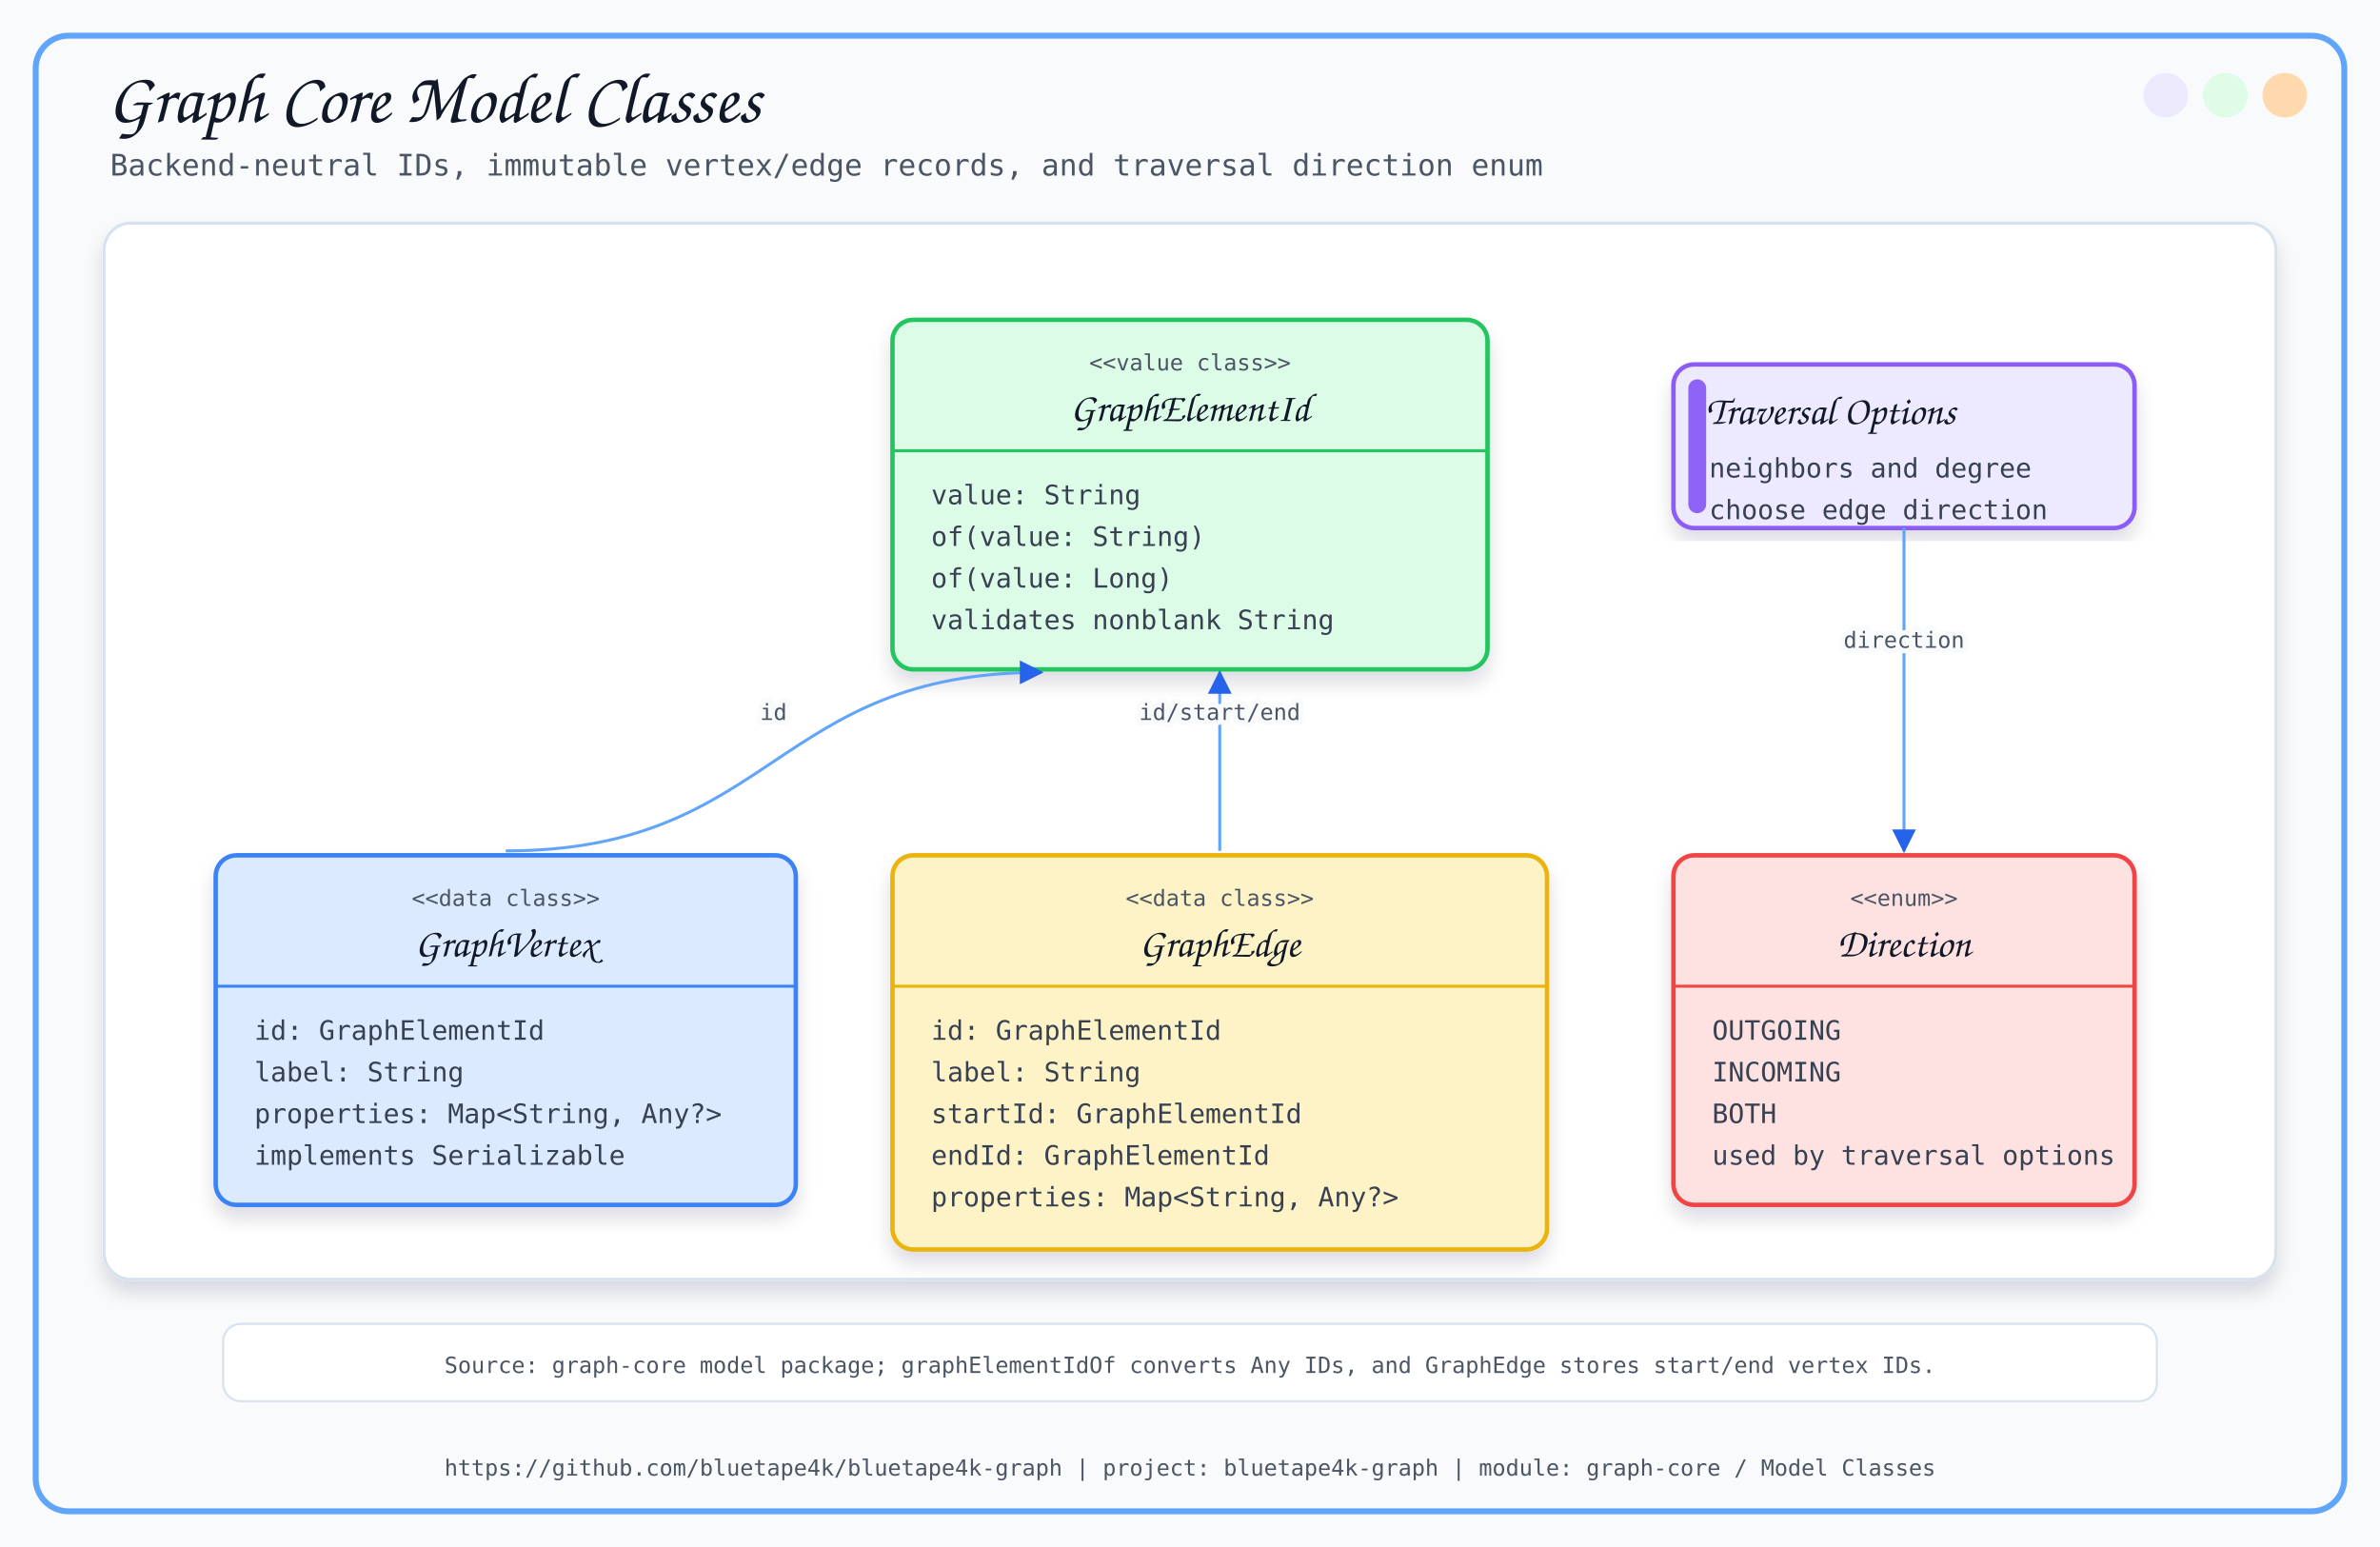
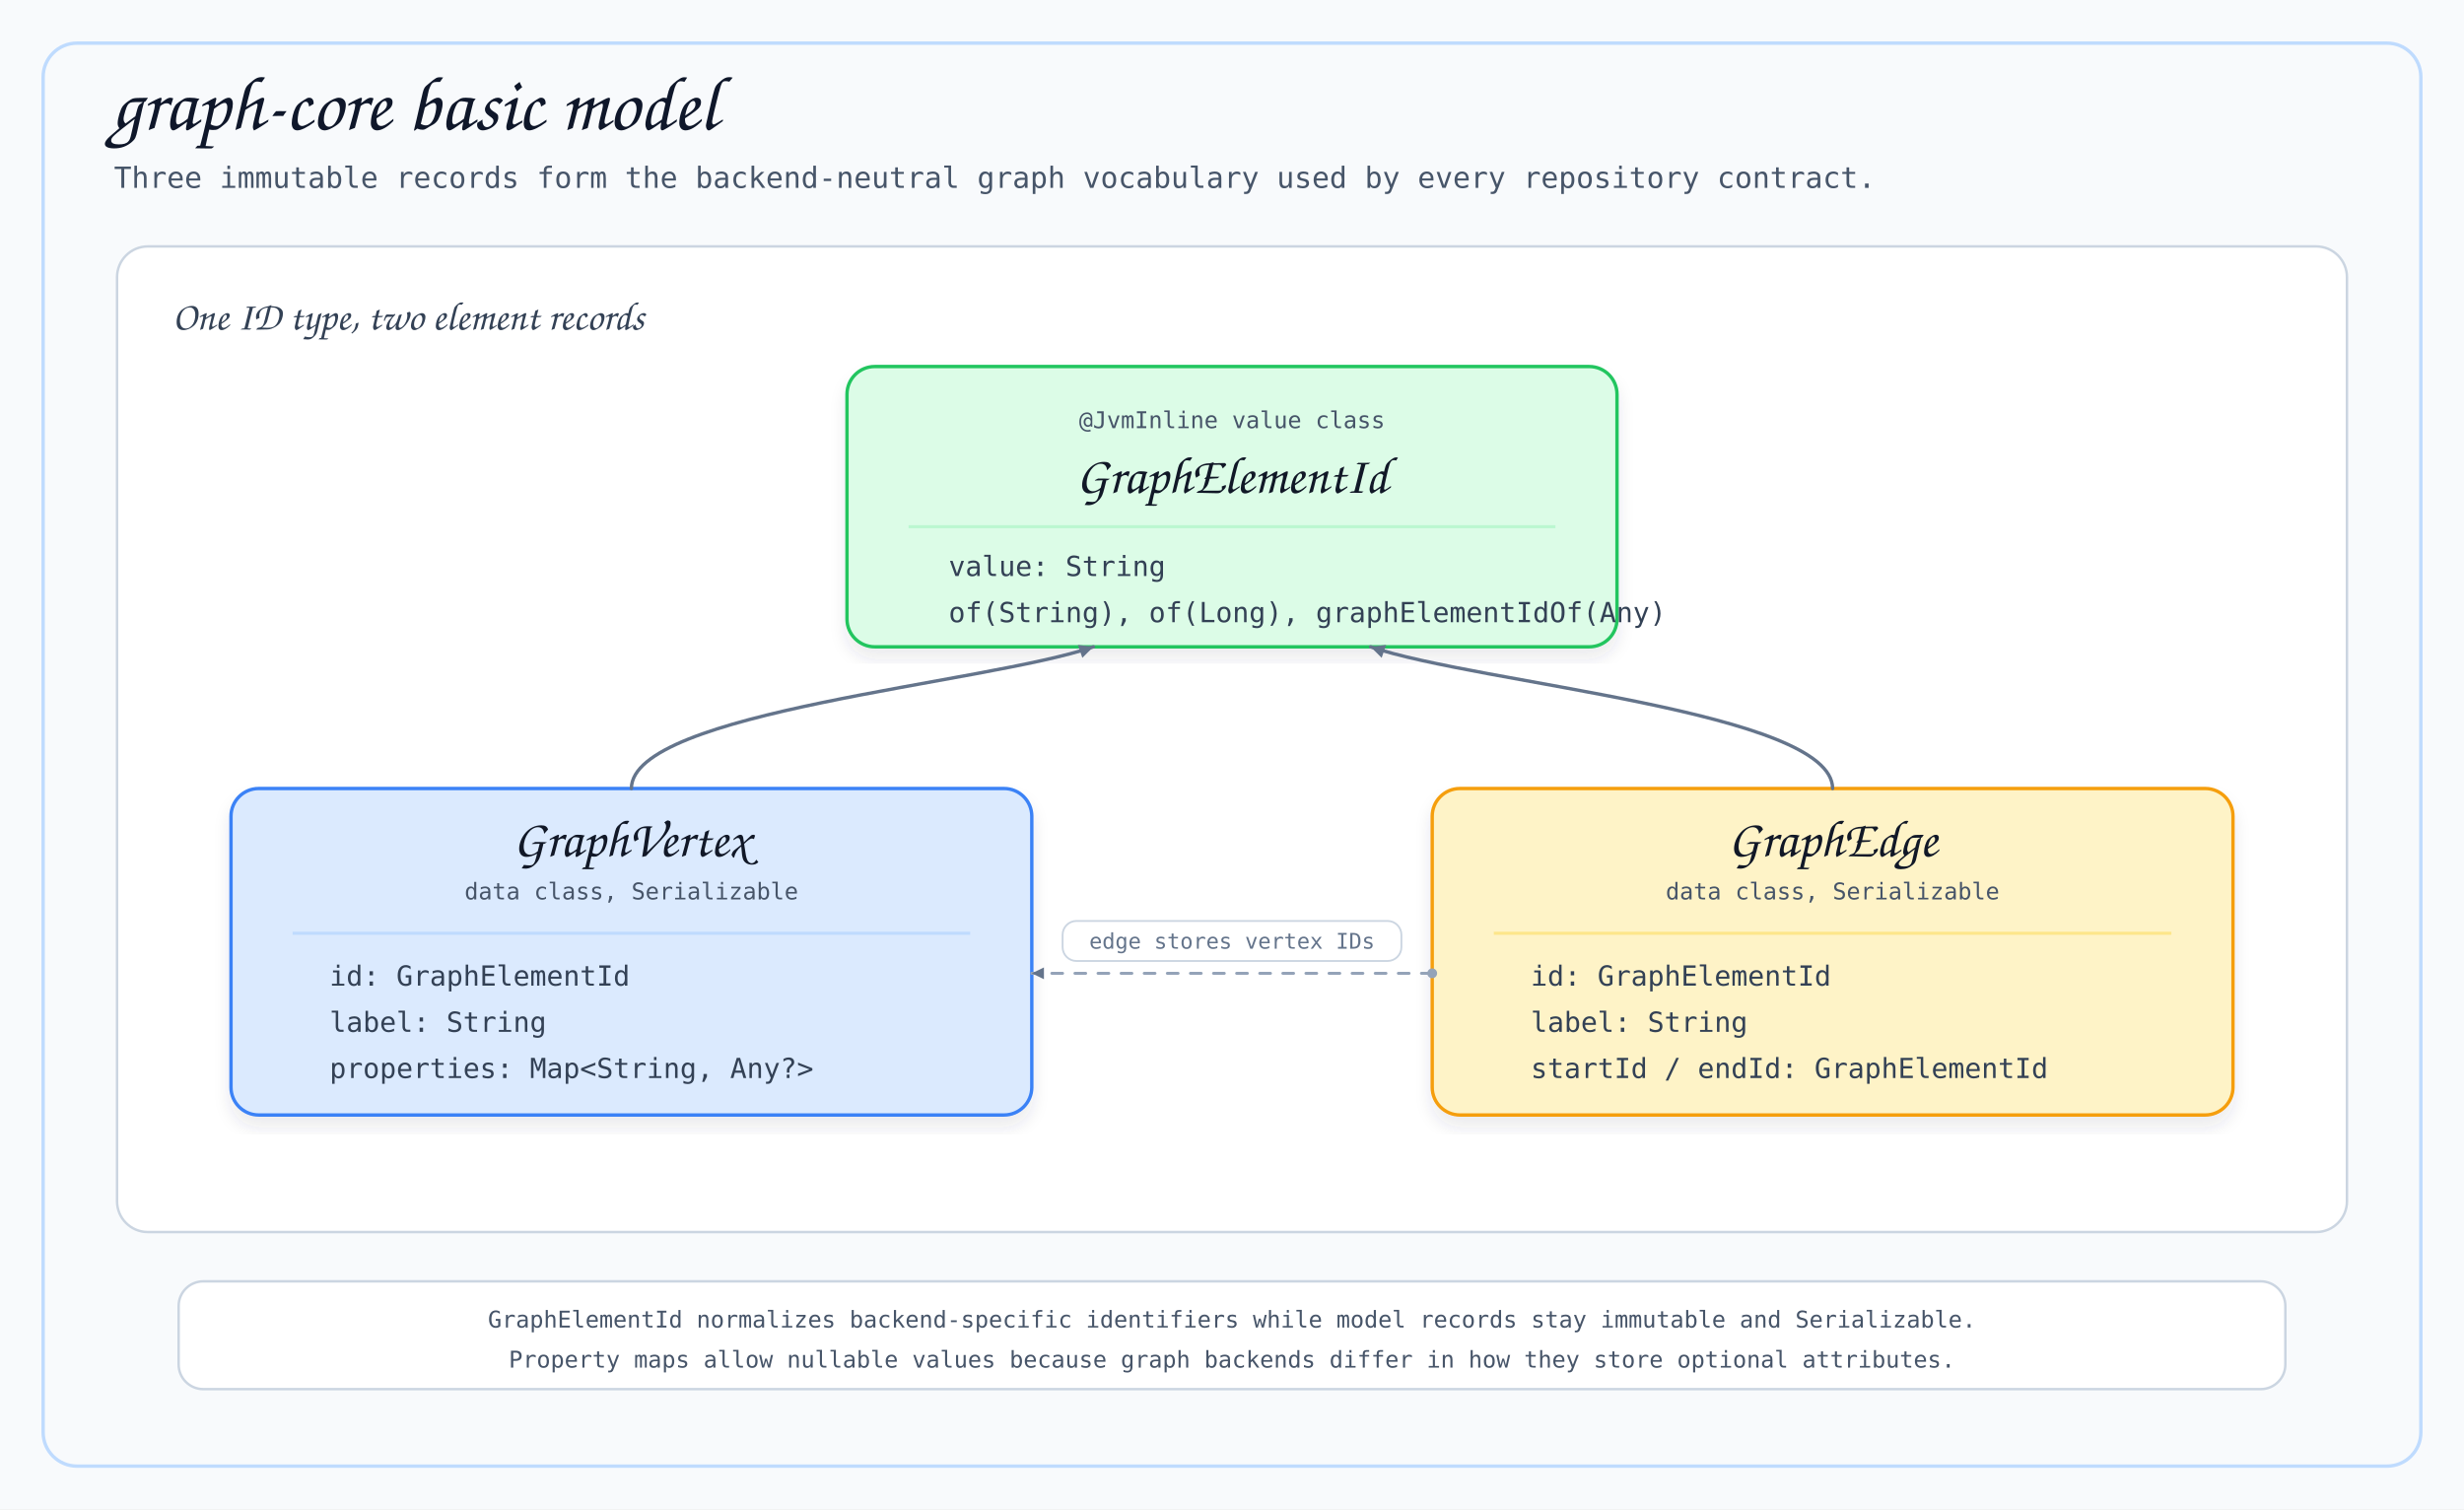
- <svg xmlns="http://www.w3.org/2000/svg" width="1600" height="1040" viewBox="0 0 1600 1040">
+ <svg xmlns="http://www.w3.org/2000/svg" width="1600" height="980" viewBox="0 0 1600 980">
  <defs>
-     <filter id="softShadow" x="-8%" y="-8%" width="116%" height="116%">
-       <feDropShadow dx="0" dy="8" stdDeviation="6" flood-color="#0F172A" flood-opacity="0.14" />
+     <filter id="shadow" x="-6%" y="-6%" width="112%" height="112%">
+       <feDropShadow dx="0" dy="7" stdDeviation="5" flood-color="#334155" flood-opacity="0.10" />
    </filter>
-     <marker id="arrow" viewBox="0 0 10 10" refX="9" refY="5" markerWidth="8" markerHeight="8" orient="auto-start-reverse">
-       <path d="M 0 0 L 10 5 L 0 10 z" fill="#2563EB" />
+     <marker id="arrow" viewBox="0 0 10 10" refX="8.6" refY="5" markerWidth="5.6" markerHeight="5.6" orient="auto">
+       <path d="M 1.2 1.4 L 8.6 5 L 1.2 8.6 Z" fill="#64748B" />
+     </marker>
+     <marker id="softDot" viewBox="0 0 10 10" refX="5" refY="5" markerWidth="4.8" markerHeight="4.8">
+       <circle cx="5" cy="5" r="3.5" fill="#94A3B8" />
    </marker>
  </defs>
  <style>
-       .title { font-family: 'Architects Daughter', cursive; font-size: 48px; fill: #111827; }
-       .subtitle { font-family: 'Comic Mono', monospace; font-size: 20px; fill: #4B5563; }
-       .label { font-family: 'Architects Daughter', cursive; font-size: 27px; fill: #111827; }
-       .small { font-family: 'Comic Mono', monospace; font-size: 18px; fill: #374151; }
-       .tiny { font-family: 'Comic Mono', monospace; font-size: 15px; fill: #4B5563; }
-       .card { filter: url(#softShadow); }
-       .line { stroke: #2563EB; stroke-width: 3; fill: none; marker-end: url(#arrow); }
-       .thin { stroke: #60A5FA; stroke-width: 2; fill: none; marker-end: url(#arrow); }
-       .dash { stroke: #64748B; stroke-width: 2; stroke-dasharray: 8 8; fill: none; marker-end: url(#arrow); }
-     </style>
-   <rect x="0" y="0" width="1600" height="1040" fill="#F8FAFC" />
-   <rect x="24" y="24" width="1552" height="992" rx="22" fill="none" stroke="#60A5FA" stroke-width="4" />
-   <circle cx="1536" cy="64" r="15" fill="#FED7AA" opacity="0.95" />
-   <circle cx="1496" cy="64" r="15" fill="#DCFCE7" opacity="0.95" />
-   <circle cx="1456" cy="64" r="15" fill="#EDE9FE" opacity="0.95" />
-   <text x="72" y="82" class="title">Graph Core Model Classes</text>
-   <text x="74" y="118" class="subtitle">Backend-neutral IDs, immutable vertex/edge records, and traversal direction enum</text>
-   <text x="800.0" y="992" text-anchor="middle" class="tiny">https://github.com/bluetape4k/bluetape4k-graph | project: bluetape4k-graph | module: graph-core / Model Classes</text>
-   <rect x="70" y="150" width="1460" height="710" rx="18" fill="#FFFFFF" stroke="#D6E2ED" stroke-width="2" filter="url(#softShadow)" />
-   <rect x="600" y="215" width="400" height="235" rx="14" fill="#DCFCE7" stroke="#22C55E" stroke-width="3" class="card" />
-   <text x="800.0" y="249" text-anchor="middle" class="tiny">&lt;&lt;value class&gt;&gt;</text>
-   <text x="800.0" y="283" text-anchor="middle" class="label">GraphElementId</text>
-   <line x1="600" y1="303" x2="1000" y2="303" stroke="#22C55E" stroke-width="2" />
-   <text x="626" y="339" class="small">value: String</text>
-   <text x="626" y="367" class="small">of(value: String)</text>
-   <text x="626" y="395" class="small">of(value: Long)</text>
-   <text x="626" y="423" class="small">validates nonblank String</text>
-   <rect x="145" y="575" width="390" height="235" rx="14" fill="#DBEAFE" stroke="#3B82F6" stroke-width="3" class="card" />
-   <text x="340.0" y="609" text-anchor="middle" class="tiny">&lt;&lt;data class&gt;&gt;</text>
-   <text x="340.0" y="643" text-anchor="middle" class="label">GraphVertex</text>
-   <line x1="145" y1="663" x2="535" y2="663" stroke="#3B82F6" stroke-width="2" />
-   <text x="171" y="699" class="small">id: GraphElementId</text>
-   <text x="171" y="727" class="small">label: String</text>
-   <text x="171" y="755" class="small">properties: Map&lt;String, Any?&gt;</text>
-   <text x="171" y="783" class="small">implements Serializable</text>
-   <rect x="600" y="575" width="440" height="265" rx="14" fill="#FEF3C7" stroke="#EAB308" stroke-width="3" class="card" />
-   <text x="820.0" y="609" text-anchor="middle" class="tiny">&lt;&lt;data class&gt;&gt;</text>
-   <text x="820.0" y="643" text-anchor="middle" class="label">GraphEdge</text>
-   <line x1="600" y1="663" x2="1040" y2="663" stroke="#EAB308" stroke-width="2" />
-   <text x="626" y="699" class="small">id: GraphElementId</text>
-   <text x="626" y="727" class="small">label: String</text>
-   <text x="626" y="755" class="small">startId: GraphElementId</text>
-   <text x="626" y="783" class="small">endId: GraphElementId</text>
-   <text x="626" y="811" class="small">properties: Map&lt;String, Any?&gt;</text>
-   <rect x="1125" y="575" width="310" height="235" rx="14" fill="#FEE2E2" stroke="#EF4444" stroke-width="3" class="card" />
-   <text x="1280.0" y="609" text-anchor="middle" class="tiny">&lt;&lt;enum&gt;&gt;</text>
-   <text x="1280.0" y="643" text-anchor="middle" class="label">Direction</text>
-   <line x1="1125" y1="663" x2="1435" y2="663" stroke="#EF4444" stroke-width="2" />
-   <text x="1151" y="699" class="small">OUTGOING</text>
-   <text x="1151" y="727" class="small">INCOMING</text>
-   <text x="1151" y="755" class="small">BOTH</text>
-   <text x="1151" y="783" class="small">used by traversal options</text>
-   <rect x="1125" y="245" width="310" height="110" rx="14" fill="#EDE9FE" stroke="#8B5CF6" stroke-width="3" class="card" />
-   <rect x="1135" y="255" width="12" height="90" rx="6" fill="#8B5CF6" opacity="0.95" />
-   <text x="1147" y="285" class="label">Traversal Options</text>
-   <text x="1149" y="321" class="small">neighbors and degree</text>
-   <text x="1149" y="349" class="small">choose edge direction</text>
-   <path d="M 340 572 C 520.0 572, 520.0 452, 700 452" class="thin" />
-   <text x="520.0" y="484.0" text-anchor="middle" class="tiny" stroke="#F8FAFC" stroke-width="7" stroke-linejoin="round">id</text>
-   <text x="520.0" y="484.0" text-anchor="middle" class="tiny">id</text>
-   <path d="M 820 572 C 820.0 572, 820.0 452, 820 452" class="thin" />
-   <text x="820.0" y="484.0" text-anchor="middle" class="tiny" stroke="#F8FAFC" stroke-width="7" stroke-linejoin="round">id/start/end</text>
-   <text x="820.0" y="484.0" text-anchor="middle" class="tiny">id/start/end</text>
-   <path d="M 1280 355 C 1280.0 355, 1280.0 572, 1280 572" class="thin" />
-   <text x="1280.0" y="435.5" text-anchor="middle" class="tiny" stroke="#F8FAFC" stroke-width="7" stroke-linejoin="round">direction</text>
-   <text x="1280.0" y="435.5" text-anchor="middle" class="tiny">direction</text>
-   <rect x="150" y="890" width="1300" height="52" rx="12" fill="#FFFFFF" stroke="#D6E2ED" stroke-width="1.4" />
-   <text x="800" y="923" text-anchor="middle" class="tiny">Source: graph-core model package; graphElementIdOf converts Any IDs, and GraphEdge stores start/end vertex IDs.</text>
+     .title { font-family: 'Architects Daughter', cursive; font-size: 50px; fill: #0F172A; }
+     .subtitle { font-family: 'Comic Mono', monospace; font-size: 19px; fill: #475569; }
+     .className { font-family: 'Architects Daughter', cursive; font-size: 34px; fill: #111827; }
+     .section { font-family: 'Architects Daughter', cursive; font-size: 26px; fill: #334155; }
+     .member { font-family: 'Comic Mono', monospace; font-size: 18px; fill: #334155; }
+     .small { font-family: 'Comic Mono', monospace; font-size: 15px; fill: #475569; }
+     .tiny { font-family: 'Comic Mono', monospace; font-size: 14px; fill: #64748B; }
+     .panel { fill: #FFFFFF; stroke: #CBD5E1; stroke-width: 1.6; }
+     .card { filter: url(#shadow); }
+     .line { fill: none; stroke: #64748B; stroke-width: 2.2; stroke-linecap: round; stroke-linejoin: round; marker-end: url(#arrow); }
+     .ref { fill: none; stroke: #94A3B8; stroke-width: 1.9; stroke-linecap: round; stroke-linejoin: round; stroke-dasharray: 7 8; marker-start: url(#softDot); marker-end: url(#arrow); }
+   </style>
+   <rect x="0" y="0" width="1600" height="980" fill="#F8FAFC" />
+   <rect x="28" y="28" width="1544" height="924" rx="22" fill="none" stroke="#BFDBFE" stroke-width="2.2" />
+   <text x="72" y="84" class="title">graph-core basic model</text>
+   <text x="74" y="122" class="subtitle">Three immutable records form the backend-neutral graph vocabulary used by every repository contract.</text>
+   <rect x="76" y="160" width="1448" height="640" rx="20" class="panel" />
+   <text x="112" y="214" class="section">One ID type, two element records</text>
+   <rect x="550" y="238" width="500" height="182" rx="18" fill="#DCFCE7" stroke="#22C55E" stroke-width="2.2" class="card" />
+   <text x="800" y="278" text-anchor="middle" class="small">@JvmInline value class</text>
+   <text x="800" y="320" text-anchor="middle" class="className">GraphElementId</text>
+   <line x1="590" y1="342" x2="1010" y2="342" stroke="#BBF7D0" stroke-width="2" />
+   <text x="616" y="374" class="member">value: String</text>
+   <text x="616" y="404" class="member">of(String), of(Long), graphElementIdOf(Any)</text>
+   <rect x="150" y="512" width="520" height="212" rx="18" fill="#DBEAFE" stroke="#3B82F6" stroke-width="2.2" class="card" />
+   <text x="410" y="556" text-anchor="middle" class="className">GraphVertex</text>
+   <text x="410" y="584" text-anchor="middle" class="small">data class, Serializable</text>
+   <line x1="190" y1="606" x2="630" y2="606" stroke="#BFDBFE" stroke-width="2" />
+   <text x="214" y="640" class="member">id: GraphElementId</text>
+   <text x="214" y="670" class="member">label: String</text>
+   <text x="214" y="700" class="member">properties: Map&lt;String, Any?&gt;</text>
+   <rect x="930" y="512" width="520" height="212" rx="18" fill="#FEF3C7" stroke="#F59E0B" stroke-width="2.2" class="card" />
+   <text x="1190" y="556" text-anchor="middle" class="className">GraphEdge</text>
+   <text x="1190" y="584" text-anchor="middle" class="small">data class, Serializable</text>
+   <line x1="970" y1="606" x2="1410" y2="606" stroke="#FDE68A" stroke-width="2" />
+   <text x="994" y="640" class="member">id: GraphElementId</text>
+   <text x="994" y="670" class="member">label: String</text>
+   <text x="994" y="700" class="member">startId / endId: GraphElementId</text>
+   <path d="M 410 512 C 410 462, 640 444, 710 420" class="line" />
+   <path d="M 1190 512 C 1190 462, 960 444, 890 420" class="line" />
+   <path d="M 930 632 C 820 632, 780 632, 670 632" class="ref" />
+   <rect x="690" y="598" width="220" height="26" rx="9" fill="#FFFFFF" stroke="#CBD5E1" stroke-width="1.2" />
+   <text x="800" y="616" text-anchor="middle" class="tiny">edge stores vertex IDs</text>
+   <rect x="116" y="832" width="1368" height="70" rx="16" fill="#FFFFFF" stroke="#CBD5E1" stroke-width="1.6" />
+   <text x="800" y="862" text-anchor="middle" class="small">GraphElementId normalizes backend-specific identifiers while model records stay immutable and Serializable.</text>
+   <text x="800" y="888" text-anchor="middle" class="small">Property maps allow nullable values because graph backends differ in how they store optional attributes.</text>
</svg>
